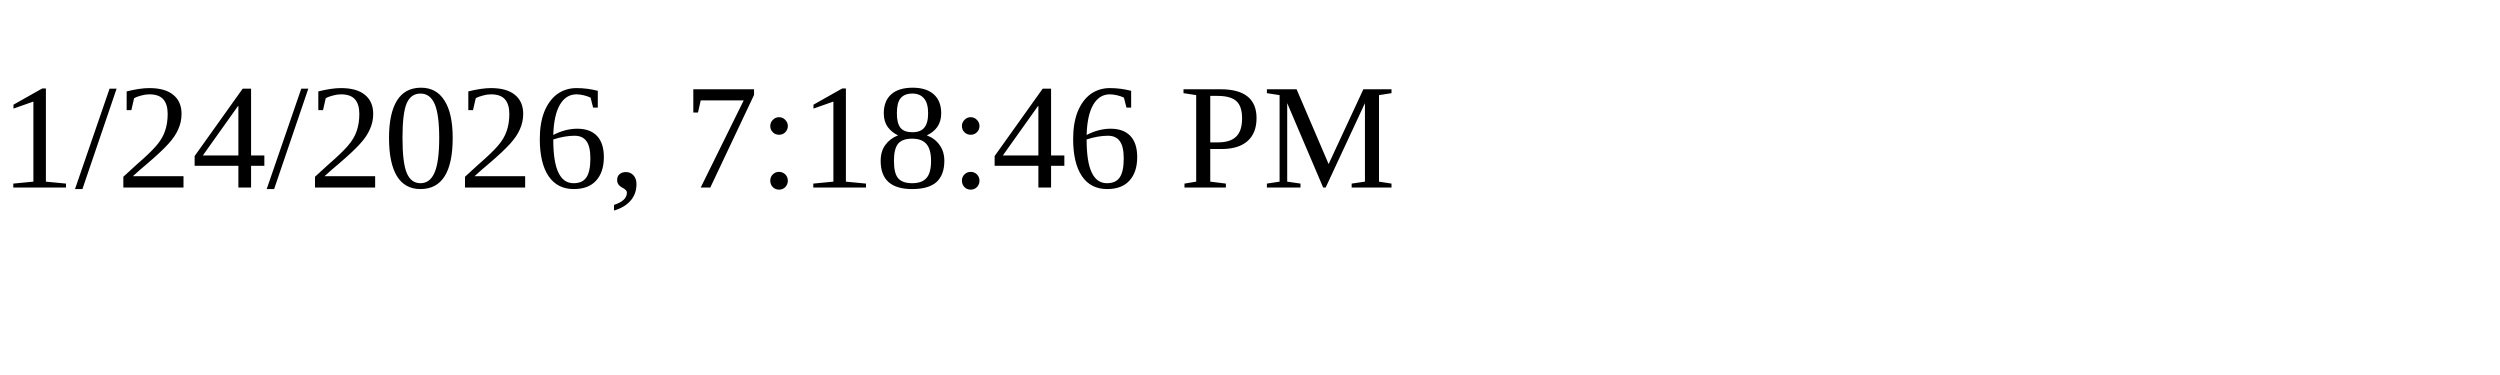
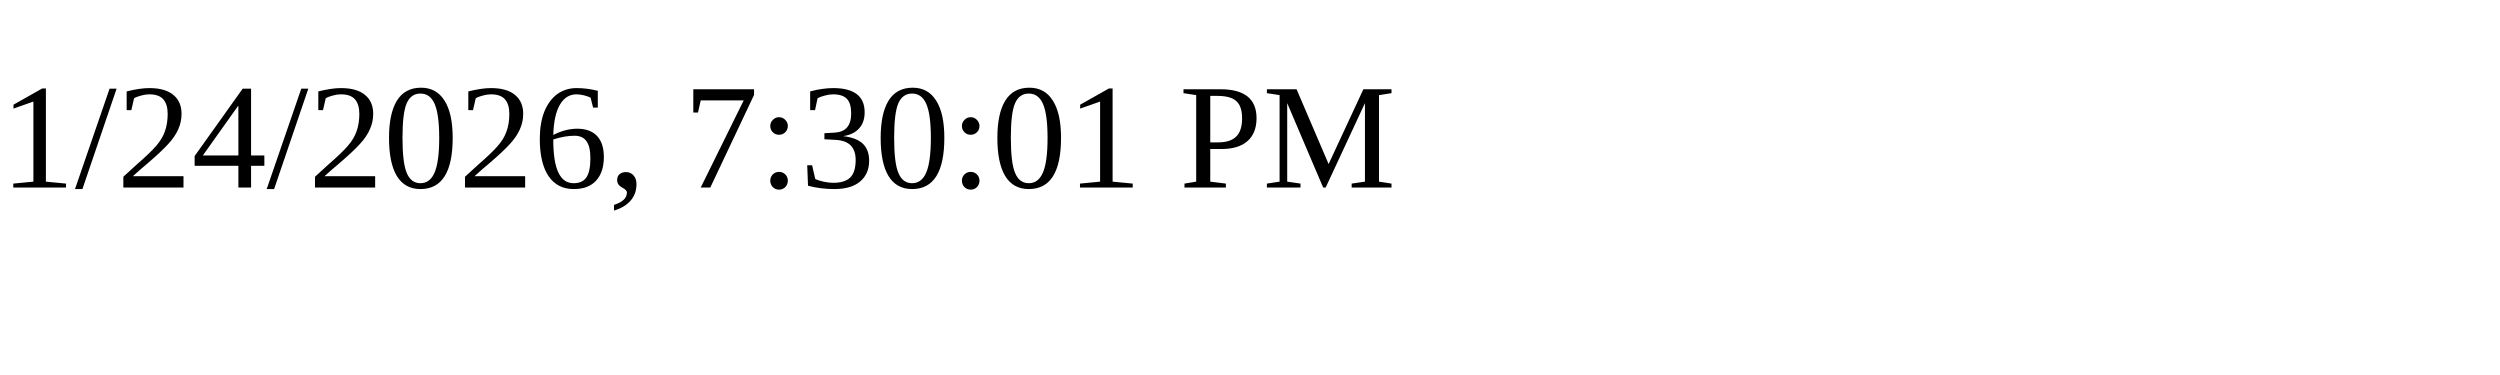
<svg xmlns="http://www.w3.org/2000/svg" height="30" width="200">
-   <text x="0" y="15">1/24/2026, 7:18:46 PM</text>
+   <text x="0" y="15">1/24/2026, 7:30:01 PM</text>
</svg>
